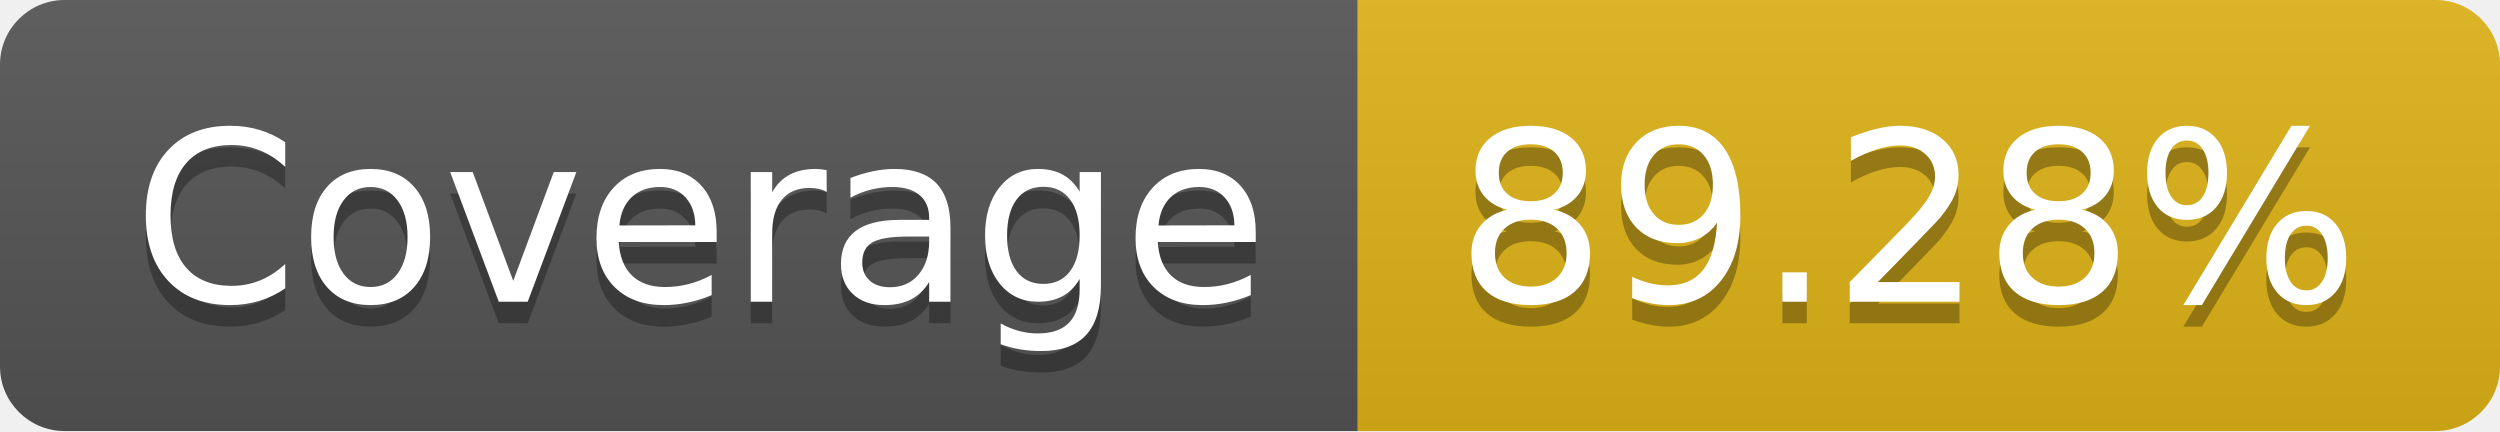
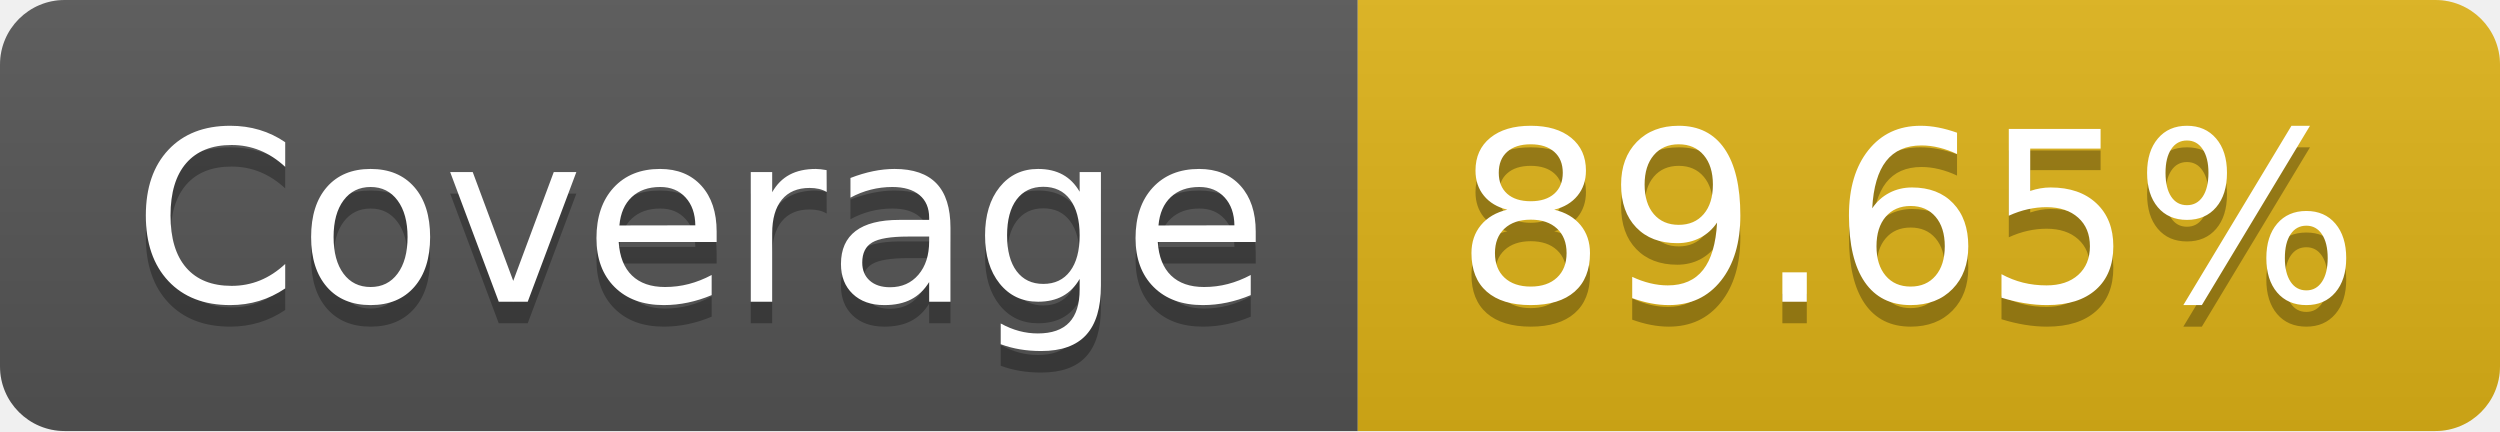
- <svg xmlns="http://www.w3.org/2000/svg" width="116" height="20" role="img" aria-label="Coverage: 89.28%">
+ <svg xmlns="http://www.w3.org/2000/svg" width="116" height="20" role="img" aria-label="Coverage: 89.65%">
  <linearGradient id="s" x2="0" y2="100%">
    <stop offset="0" stop-color="#bbb" stop-opacity=".1" />
    <stop offset="1" stop-opacity=".1" />
  </linearGradient>
  <clipPath id="r">
    <rect width="116" height="20" rx="3" fill="#fff" />
  </clipPath>
  <g clip-path="url(#r)">
    <rect width="63" height="20" fill="#555" />
    <rect x="63" width="53" height="20" fill="#dfb317" />
    <rect width="116" height="20" fill="url(#s)" />
  </g>
  <g fill="#fff" text-anchor="middle" font-family="Verdana,Geneva,DejaVu Sans,sans-serif" text-rendering="geometricPrecision" font-size="110">
    <text aria-hidden="true" x="325" y="150" fill="#010101" fill-opacity=".3" transform="scale(.1)" textLength="530">Coverage</text>
    <text x="325" y="140" transform="scale(.1)" fill="#fff" textLength="530">Coverage</text>
-     <text aria-hidden="true" x="885" y="150" fill="#010101" fill-opacity=".3" transform="scale(.1)" textLength="430">89.28%</text>
-     <text x="885" y="140" transform="scale(.1)" fill="#fff" textLength="430">89.28%</text>
+     <text aria-hidden="true" x="885" y="150" fill="#010101" fill-opacity=".3" transform="scale(.1)" textLength="430">89.65%</text>
+     <text x="885" y="140" transform="scale(.1)" fill="#fff" textLength="430">89.65%</text>
  </g>
</svg>
